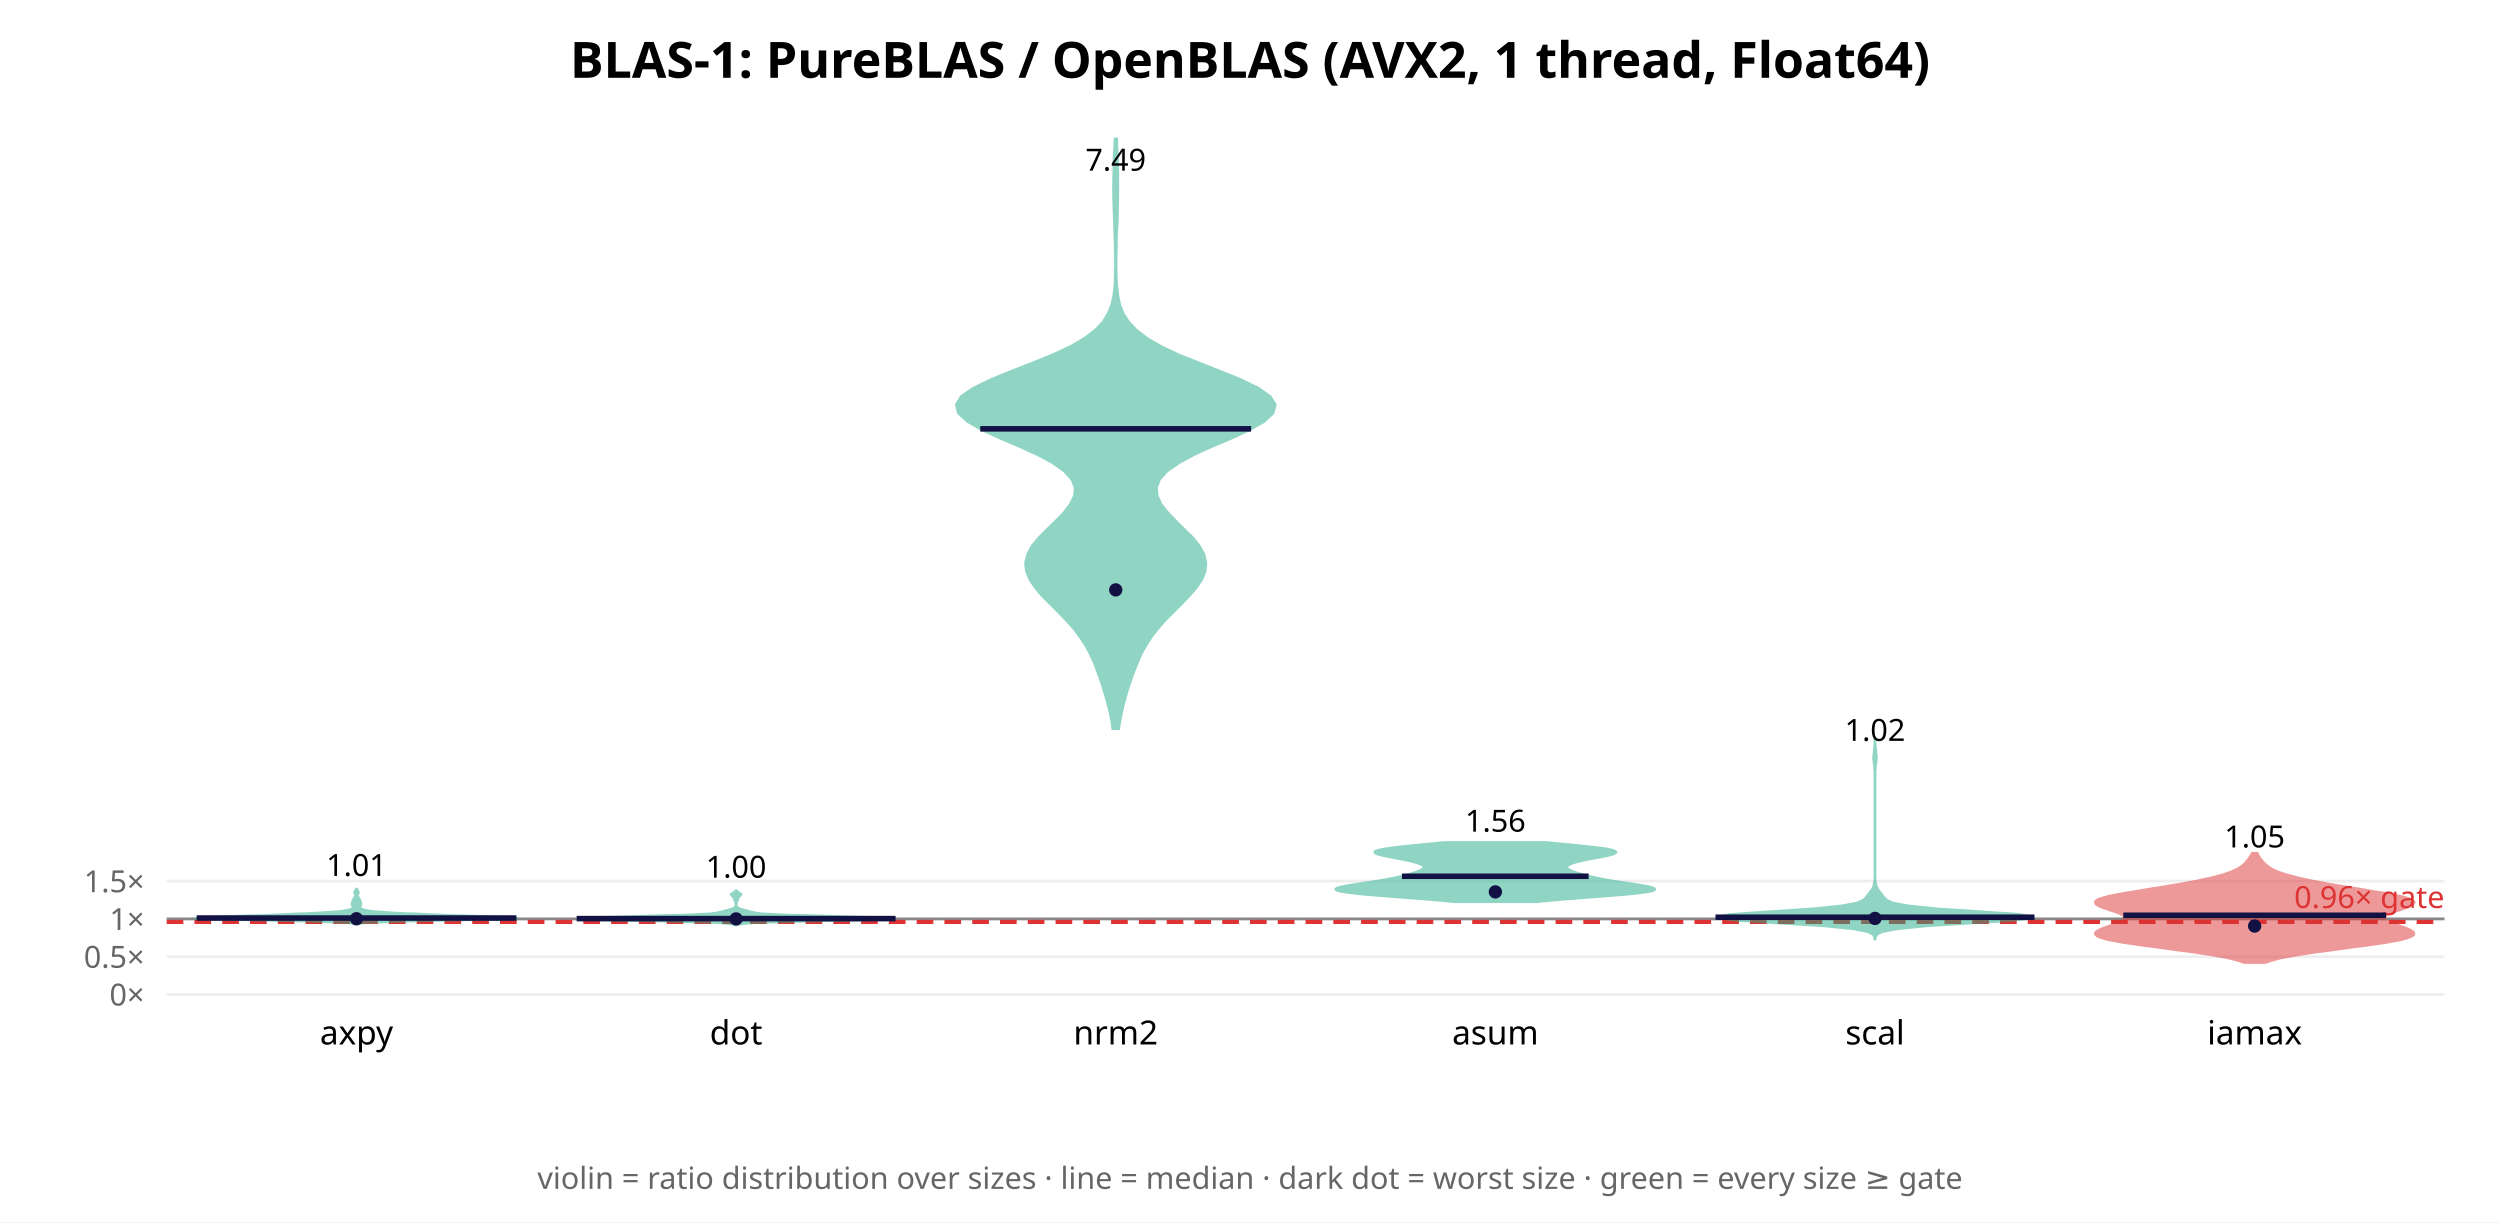
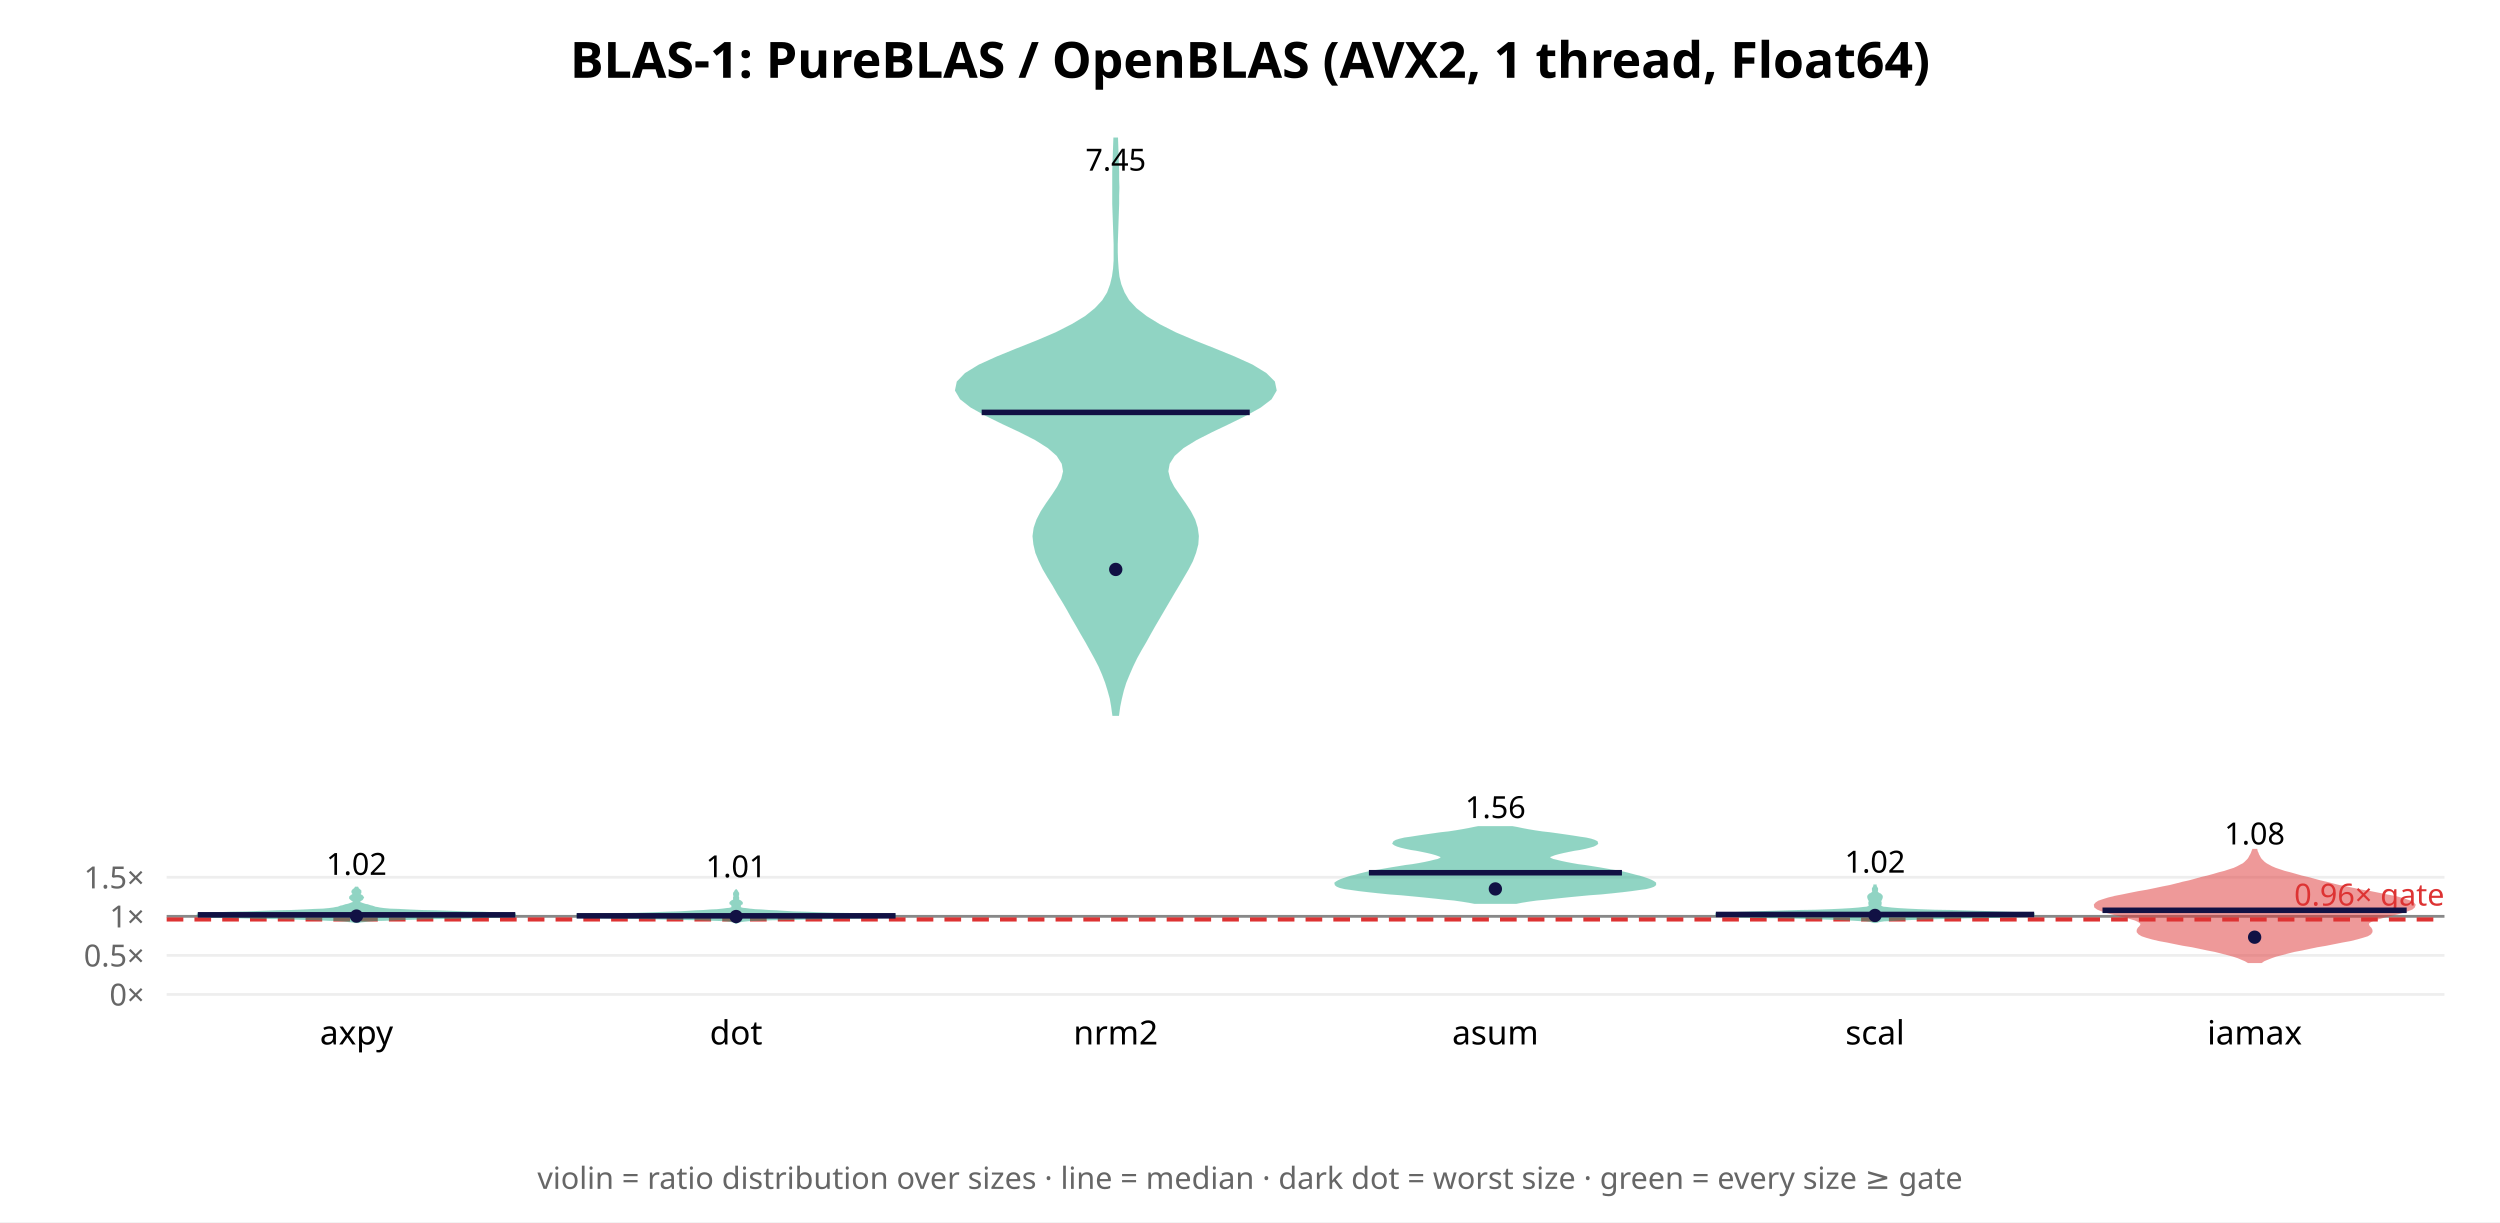
<svg xmlns="http://www.w3.org/2000/svg" width="900" height="440" font-family="sans-serif">
  <rect width="900" height="440" fill="white" />
  <text x="450.0" y="28" text-anchor="middle" font-size="18" font-weight="bold">BLAS-1: PureBLAS / OpenBLAS (AVX2, 1 thread, Float64)</text>
  <line x1="60" y1="358.0" x2="880" y2="358.0" stroke="#eee" />
  <text x="52" y="362.0" text-anchor="end" font-size="11" fill="#666">0×</text>
-   <line x1="60" y1="344.402" x2="880" y2="344.402" stroke="#eee" />
-   <text x="52" y="348.402" text-anchor="end" font-size="11" fill="#666">0.5×</text>
-   <line x1="60" y1="330.804" x2="880" y2="330.804" stroke="#eee" />
-   <text x="52" y="334.804" text-anchor="end" font-size="11" fill="#666">1×</text>
-   <line x1="60" y1="317.205" x2="880" y2="317.205" stroke="#eee" />
-   <text x="52" y="321.205" text-anchor="end" font-size="11" fill="#666">1.5×</text>
-   <line x1="60" y1="330.804" x2="880" y2="330.804" stroke="#888" stroke-width="1" />
-   <line x1="60" y1="331.891" x2="880" y2="331.891" stroke="#d33" stroke-width="1.5" stroke-dasharray="6 4" />
-   <text x="880" y="326.891" text-anchor="end" font-size="11" fill="#d33">0.96× gate</text>
-   <polygon points="129.0,332.6 129.7,332.4 131.1,332.2 133.6,332.0 137.5,331.9 143.1,331.7 150.5,331.5 159.3,331.3 168.4,331.1 176.6,331.0 182.7,330.8 185.7,330.6 185.6,330.4 182.7,330.3 178.1,330.1 172.9,329.9 167.6,329.7 162.6,329.6 158.0,329.4 153.6,329.2 149.5,329.0 145.6,328.9 142.1,328.7 139.1,328.5 136.6,328.3 134.7,328.2 133.2,328.0 132.1,327.8 131.3,327.6 130.7,327.5 130.3,327.3 129.9,327.1 129.6,326.9 129.5,326.8 129.4,326.6 129.4,326.4 129.6,326.2 129.7,326.1 129.8,325.9 129.9,325.7 129.9,325.5 129.9,325.4 129.9,325.2 129.8,325.0 129.8,324.8 129.7,324.7 129.7,324.5 129.6,324.3 129.5,324.1 129.5,324.0 129.4,323.8 129.3,323.6 129.2,323.4 129.1,323.3 129.0,323.1 128.8,322.9 128.7,322.7 128.6,322.6 128.6,322.4 128.6,322.2 128.7,322.0 128.8,321.8 128.9,321.7 129.0,321.5 129.0,321.3 128.9,321.1 128.9,321.0 128.7,320.8 128.6,320.6 128.5,320.4 128.4,320.3 128.4,320.1 128.3,320.1 128.2,320.3 128.1,320.4 128.0,320.6 127.9,320.8 127.8,321.0 127.7,321.1 127.7,321.3 127.7,321.5 127.8,321.7 127.9,321.8 128.0,322.0 128.0,322.2 128.1,322.4 128.0,322.6 127.9,322.7 127.8,322.9 127.7,323.1 127.6,323.3 127.5,323.4 127.4,323.6 127.3,323.8 127.2,324.0 127.1,324.1 127.0,324.3 127.0,324.5 126.9,324.7 126.9,324.8 126.8,325.0 126.8,325.2 126.8,325.4 126.8,325.5 126.8,325.7 126.8,325.9 127.0,326.1 127.1,326.2 127.2,326.4 127.3,326.6 127.2,326.8 127.0,326.9 126.8,327.1 126.4,327.3 126.0,327.5 125.4,327.6 124.6,327.8 123.5,328.0 122.0,328.2 120.0,328.3 117.5,328.5 114.5,328.7 111.0,328.9 107.2,329.0 103.1,329.2 98.7,329.4 94.1,329.6 89.1,329.7 83.8,329.9 78.5,330.1 74.0,330.3 71.1,330.4 70.9,330.6 74.0,330.8 80.0,331.0 88.3,331.1 97.4,331.3 106.1,331.5 113.5,331.7 119.2,331.9 123.1,332.0 125.5,332.2 126.9,332.4 127.7,332.6" fill="#2a8" opacity="0.5" stroke="#2a8" stroke-width="1" />
-   <line x1="70.8" y1="330.491" x2="185.9" y2="330.491" stroke="#114" stroke-width="2" />
-   <circle cx="128.333" cy="330.747" r="2.4" fill="#114" />
-   <text x="128.333" y="315.343" text-anchor="middle" font-size="11">1.01</text>
+   <line x1="60" y1="343.94" x2="880" y2="343.94" stroke="#eee" />
+   <text x="52" y="347.94" text-anchor="end" font-size="11" fill="#666">0.5×</text>
+   <line x1="60" y1="329.88" x2="880" y2="329.88" stroke="#eee" />
+   <text x="52" y="333.88" text-anchor="end" font-size="11" fill="#666">1×</text>
+   <line x1="60" y1="315.821" x2="880" y2="315.821" stroke="#eee" />
+   <text x="52" y="319.821" text-anchor="end" font-size="11" fill="#666">1.5×</text>
+   <line x1="60" y1="329.88" x2="880" y2="329.88" stroke="#888" stroke-width="1" />
+   <line x1="60" y1="331.005" x2="880" y2="331.005" stroke="#d33" stroke-width="1.5" stroke-dasharray="6 4" />
+   <text x="880" y="326.005" text-anchor="end" font-size="11" fill="#d33">0.96× gate</text>
+   <polygon points="129.1,331.8 129.7,331.6 130.7,331.5 132.4,331.3 134.9,331.1 138.4,331.0 143.0,330.8 148.8,330.6 155.6,330.4 162.9,330.3 170.1,330.1 176.5,329.9 181.5,329.8 184.7,329.6 185.7,329.4 184.8,329.3 182.2,329.1 178.3,328.9 173.5,328.7 168.2,328.6 162.6,328.4 157.0,328.2 151.8,328.1 147.2,327.9 143.4,327.7 140.4,327.6 138.2,327.4 136.7,327.2 135.7,327.0 135.0,326.9 134.5,326.7 133.9,326.5 133.4,326.4 132.8,326.2 132.2,326.0 131.5,325.9 130.9,325.7 130.3,325.5 129.8,325.3 129.4,325.2 129.2,325.0 129.0,324.8 129.0,324.7 129.0,324.5 129.2,324.3 129.4,324.2 129.6,324.0 129.9,323.8 130.1,323.7 130.3,323.5 130.4,323.3 130.5,323.1 130.4,323.0 130.3,322.8 130.1,322.6 129.8,322.5 129.6,322.3 129.4,322.1 129.3,322.0 129.3,321.8 129.4,321.6 129.5,321.4 129.6,321.3 129.6,321.1 129.6,320.9 129.6,320.8 129.4,320.6 129.2,320.4 129.0,320.3 128.8,320.1 128.7,319.9 128.6,319.7 128.1,319.7 128.0,319.9 127.8,320.1 127.6,320.3 127.4,320.4 127.2,320.6 127.1,320.8 127.0,320.9 127.0,321.1 127.1,321.3 127.2,321.4 127.3,321.6 127.4,321.8 127.4,322.0 127.3,322.1 127.1,322.3 126.8,322.5 126.6,322.6 126.4,322.8 126.2,323.0 126.2,323.1 126.2,323.3 126.4,323.5 126.6,323.7 126.8,323.8 127.0,324.0 127.3,324.2 127.5,324.3 127.6,324.5 127.7,324.7 127.6,324.8 127.5,325.0 127.2,325.2 126.8,325.3 126.3,325.5 125.8,325.7 125.1,325.9 124.5,326.0 123.9,326.2 123.3,326.4 122.7,326.5 122.2,326.7 121.7,326.9 121.0,327.0 120.0,327.2 118.4,327.4 116.3,327.6 113.3,327.7 109.4,327.9 104.8,328.1 99.7,328.2 94.1,328.4 88.5,328.6 83.1,328.7 78.3,328.9 74.4,329.1 71.8,329.3 70.9,329.4 72.0,329.6 75.1,329.8 80.2,329.9 86.6,330.1 93.8,330.3 101.1,330.4 107.8,330.6 113.6,330.8 118.3,331.0 121.8,331.1 124.3,331.3 125.9,331.5 127.0,331.6 127.6,331.8" fill="#2a8" opacity="0.5" stroke="#2a8" stroke-width="1" />
+   <line x1="71.2" y1="329.337" x2="185.5" y2="329.337" stroke="#114" stroke-width="2" />
+   <circle cx="128.333" cy="329.791" r="2.4" fill="#114" />
+   <text x="128.333" y="314.959" text-anchor="middle" font-size="11">1.02</text>
  <text x="128.333" y="376" text-anchor="middle" font-size="12">axpy</text>
-   <polygon points="265.4,332.9 265.9,332.7 266.8,332.6 268.4,332.4 270.8,332.2 274.5,332.0 279.7,331.9 286.3,331.7 294.1,331.5 302.5,331.4 310.4,331.2 316.9,331.0 321.1,330.8 322.4,330.7 320.8,330.5 316.6,330.3 310.7,330.2 303.8,330.0 296.9,329.8 290.4,329.6 284.8,329.5 280.3,329.3 276.9,329.1 274.4,329.0 272.7,328.8 271.5,328.6 270.7,328.4 270.1,328.3 269.5,328.1 268.9,327.9 268.3,327.8 267.7,327.6 267.1,327.4 266.6,327.3 266.1,327.1 265.7,326.9 265.5,326.7 265.3,326.6 265.1,326.4 265.1,326.2 265.0,326.1 265.0,325.9 265.0,325.7 265.0,325.5 265.0,325.4 265.0,325.2 265.1,325.0 265.1,324.9 265.2,324.7 265.2,324.5 265.3,324.3 265.4,324.2 265.5,324.0 265.6,323.8 265.6,323.7 265.6,323.5 265.7,323.3 265.7,323.1 265.8,323.0 266.0,322.8 266.2,322.6 266.4,322.5 266.6,322.3 266.7,322.1 266.7,321.9 266.5,321.8 266.3,321.6 266.0,321.4 265.7,321.3 265.5,321.1 265.3,320.9 265.2,320.7 264.8,320.7 264.7,320.9 264.5,321.1 264.3,321.3 264.0,321.4 263.7,321.6 263.5,321.8 263.3,321.9 263.3,322.1 263.4,322.3 263.6,322.5 263.8,322.6 264.0,322.8 264.2,323.0 264.3,323.1 264.3,323.3 264.4,323.5 264.4,323.7 264.4,323.8 264.5,324.0 264.6,324.2 264.7,324.3 264.8,324.5 264.8,324.7 264.9,324.9 264.9,325.0 265.0,325.2 265.0,325.4 265.0,325.5 265.0,325.7 265.0,325.9 265.0,326.1 264.9,326.2 264.9,326.4 264.7,326.6 264.5,326.7 264.3,326.9 263.9,327.1 263.4,327.3 262.9,327.4 262.3,327.6 261.7,327.8 261.1,327.9 260.5,328.1 259.9,328.3 259.3,328.4 258.5,328.6 257.3,328.8 255.6,329.0 253.1,329.1 249.7,329.3 245.2,329.5 239.6,329.6 233.1,329.8 226.2,330.0 219.3,330.2 213.4,330.3 209.2,330.5 207.6,330.7 208.9,330.8 213.1,331.0 219.6,331.2 227.5,331.4 235.9,331.5 243.7,331.7 250.3,331.9 255.5,332.0 259.2,332.2 261.6,332.4 263.2,332.6 264.1,332.7 264.6,332.9" fill="#2a8" opacity="0.5" stroke="#2a8" stroke-width="1" />
-   <line x1="207.6" y1="330.698" x2="322.4" y2="330.698" stroke="#114" stroke-width="2" />
-   <circle cx="265.0" cy="330.81" r="2.4" fill="#114" />
-   <text x="265.0" y="315.968" text-anchor="middle" font-size="11">1.00</text>
+   <polygon points="265.1,332.1 265.2,332.0 265.4,331.8 265.8,331.6 266.5,331.5 267.8,331.3 269.9,331.1 273.2,331.0 278.0,330.8 284.6,330.7 292.6,330.5 301.6,330.3 310.3,330.2 317.5,330.0 321.7,329.9 322.4,329.7 319.6,329.5 314.3,329.4 307.7,329.2 300.9,329.1 294.9,328.9 289.8,328.7 285.8,328.6 282.4,328.4 279.5,328.2 276.8,328.1 274.2,327.9 271.9,327.8 269.9,327.6 268.4,327.4 267.3,327.3 266.7,327.1 266.3,327.0 266.2,326.8 266.2,326.6 266.2,326.5 266.2,326.3 266.2,326.2 266.2,326.0 266.2,325.8 266.3,325.7 266.5,325.5 266.7,325.3 266.9,325.2 266.9,325.0 266.8,324.9 266.6,324.7 266.3,324.5 266.0,324.4 265.7,324.2 265.6,324.1 265.5,323.9 265.5,323.7 265.6,323.6 265.6,323.4 265.6,323.3 265.6,323.1 265.5,322.9 265.5,322.8 265.4,322.6 265.4,322.4 265.5,322.3 265.6,322.1 265.6,322.0 265.6,321.8 265.6,321.6 265.5,321.5 265.4,321.3 265.3,321.2 265.2,321.0 265.1,320.8 265.0,320.7 265.0,320.7 264.9,320.8 264.8,321.0 264.7,321.2 264.6,321.3 264.5,321.5 264.4,321.6 264.4,321.8 264.4,322.0 264.4,322.1 264.5,322.3 264.6,322.4 264.6,322.6 264.5,322.8 264.5,322.9 264.4,323.1 264.4,323.3 264.4,323.4 264.4,323.6 264.5,323.7 264.5,323.9 264.4,324.1 264.3,324.2 264.0,324.4 263.7,324.5 263.4,324.7 263.2,324.9 263.1,325.0 263.1,325.2 263.3,325.3 263.5,325.5 263.7,325.7 263.8,325.8 263.8,326.0 263.8,326.2 263.8,326.3 263.8,326.5 263.8,326.6 263.8,326.8 263.7,327.0 263.3,327.1 262.7,327.3 261.6,327.4 260.1,327.6 258.1,327.8 255.8,327.9 253.2,328.1 250.5,328.2 247.6,328.4 244.2,328.6 240.2,328.7 235.1,328.9 229.1,329.1 222.3,329.2 215.7,329.4 210.4,329.5 207.6,329.7 208.3,329.9 212.5,330.0 219.7,330.2 228.4,330.3 237.4,330.5 245.4,330.7 252.0,330.8 256.8,331.0 260.1,331.1 262.2,331.3 263.5,331.5 264.2,331.6 264.6,331.8 264.8,332.0 264.9,332.1" fill="#2a8" opacity="0.5" stroke="#2a8" stroke-width="1" />
+   <line x1="207.6" y1="329.697" x2="322.4" y2="329.697" stroke="#114" stroke-width="2" />
+   <circle cx="265.0" cy="329.953" r="2.4" fill="#114" />
+   <text x="265.0" y="315.826" text-anchor="middle" font-size="11">1.01</text>
  <text x="265.0" y="376" text-anchor="middle" font-size="12">dot</text>
-   <polygon points="402.7,262.3 403.2,259.3 403.8,256.3 404.5,253.3 405.3,250.4 406.2,247.4 407.2,244.4 408.3,241.4 409.5,238.4 410.8,235.4 412.5,232.4 414.4,229.4 416.7,226.4 419.3,223.4 422.2,220.5 425.2,217.5 428.1,214.5 430.7,211.5 432.7,208.5 433.9,205.5 434.1,202.5 433.4,199.5 431.7,196.5 429.3,193.5 426.3,190.6 423.3,187.6 420.4,184.6 418.0,181.6 416.6,178.6 416.3,175.6 417.4,172.6 420.1,169.6 424.4,166.6 429.9,163.6 436.5,160.6 443.4,157.7 449.8,154.7 455.1,151.7 458.3,148.7 459.1,145.7 457.2,142.7 452.9,139.7 446.7,136.7 439.3,133.7 431.7,130.7 424.4,127.8 418.0,124.8 412.9,121.8 409.0,118.8 406.2,115.8 404.3,112.8 403.1,109.8 402.5,106.8 402.1,103.8 401.9,100.8 401.8,97.8 401.8,94.9 401.8,91.9 401.9,88.9 401.9,85.9 402.0,82.9 402.2,79.9 402.3,76.9 402.3,73.9 402.4,70.9 402.4,67.9 402.4,65.0 402.4,62.0 402.3,59.0 402.2,56.0 402.1,53.0 402.0,50.0 401.4,50.0 401.3,53.0 401.1,56.0 401.0,59.0 401.0,62.0 400.9,65.0 400.9,67.9 400.9,70.9 401.0,73.9 401.1,76.9 401.2,79.9 401.3,82.9 401.4,85.9 401.5,88.9 401.5,91.9 401.6,94.9 401.5,97.8 401.5,100.8 401.3,103.8 400.9,106.8 400.2,109.8 399.0,112.8 397.2,115.8 394.4,118.8 390.5,121.8 385.3,124.8 378.9,127.8 371.7,130.7 364.0,133.7 356.7,136.7 350.5,139.7 346.1,142.7 344.3,145.7 345.0,148.7 348.3,151.7 353.5,154.7 360.0,157.7 366.8,160.6 373.4,163.6 379.0,166.6 383.2,169.6 385.9,172.6 387.1,175.6 386.8,178.6 385.3,181.6 383.0,184.6 380.1,187.6 377.0,190.6 374.1,193.5 371.6,196.5 370.0,199.5 369.2,202.5 369.5,205.5 370.7,208.5 372.7,211.5 375.2,214.5 378.2,217.5 381.2,220.5 384.0,223.4 386.7,226.4 388.9,229.4 390.9,232.4 392.5,235.4 393.9,238.4 395.0,241.4 396.1,244.4 397.1,247.4 398.0,250.4 398.8,253.3 399.6,256.3 400.2,259.3 400.6,262.3" fill="#2a8" opacity="0.5" stroke="#2a8" stroke-width="1" />
-   <line x1="352.9" y1="154.381" x2="450.4" y2="154.381" stroke="#114" stroke-width="2" />
-   <circle cx="401.667" cy="212.361" r="2.4" fill="#114" />
-   <text x="401.667" y="61.434" text-anchor="middle" font-size="11">7.49</text>
+   <polygon points="402.4,257.2 402.8,254.3 403.4,251.4 404.1,248.5 405.0,245.6 406.2,242.7 407.5,239.7 408.9,236.8 410.5,233.9 412.2,231.0 413.8,228.1 415.5,225.1 417.2,222.2 418.9,219.3 420.6,216.4 422.3,213.5 424.1,210.5 425.8,207.6 427.5,204.7 429.0,201.8 430.1,198.9 430.9,195.9 431.1,193.0 430.7,190.1 429.8,187.2 428.3,184.3 426.4,181.4 424.3,178.4 422.3,175.5 420.8,172.6 420.1,169.7 420.6,166.8 422.5,163.8 425.8,160.9 430.5,158.0 436.2,155.1 442.3,152.2 448.4,149.2 453.6,146.3 457.4,143.4 459.1,140.5 458.5,137.6 455.6,134.7 450.7,131.7 444.3,128.8 437.2,125.9 429.9,123.0 423.1,120.1 417.2,117.1 412.5,114.2 408.8,111.3 406.1,108.4 404.4,105.5 403.2,102.5 402.5,99.6 402.2,96.7 402.0,93.8 401.9,90.9 401.9,87.9 402.0,85.0 402.1,82.1 402.2,79.2 402.3,76.3 402.4,73.4 402.4,70.4 402.5,67.5 402.4,64.6 402.4,61.7 402.3,58.8 402.2,55.8 402.1,52.9 402.0,50.0 401.3,50.0 401.2,52.9 401.1,55.8 401.0,58.8 400.9,61.7 400.9,64.6 400.9,67.5 400.9,70.4 400.9,73.4 401.0,76.3 401.1,79.2 401.2,82.1 401.3,85.0 401.4,87.9 401.4,90.9 401.4,93.8 401.2,96.7 400.8,99.6 400.1,102.5 399.0,105.5 397.2,108.4 394.5,111.3 390.9,114.2 386.1,117.1 380.2,120.1 373.4,123.0 366.1,125.9 359.0,128.8 352.6,131.7 347.7,134.7 344.9,137.6 344.3,140.5 346.0,143.4 349.7,146.3 354.9,149.2 361.0,152.2 367.2,155.1 372.9,158.0 377.5,160.9 380.8,163.8 382.7,166.8 383.2,169.7 382.5,172.6 381.0,175.5 379.1,178.4 377.0,181.4 375.1,184.3 373.6,187.2 372.6,190.1 372.2,193.0 372.5,195.9 373.2,198.9 374.4,201.8 375.8,204.7 377.5,207.6 379.3,210.5 381.0,213.5 382.8,216.4 384.5,219.3 386.1,222.2 387.8,225.1 389.5,228.1 391.2,231.0 392.8,233.9 394.4,236.8 395.9,239.7 397.2,242.7 398.3,245.6 399.2,248.5 400.0,251.4 400.5,254.3 400.9,257.2" fill="#2a8" opacity="0.5" stroke="#2a8" stroke-width="1" />
+   <line x1="353.4" y1="148.459" x2="449.9" y2="148.459" stroke="#114" stroke-width="2" />
+   <circle cx="401.667" cy="204.997" r="2.4" fill="#114" />
+   <text x="401.667" y="61.434" text-anchor="middle" font-size="11">7.45</text>
  <text x="401.667" y="376" text-anchor="middle" font-size="12">nrm2</text>
-   <polygon points="553.3,324.6 556.3,324.3 559.6,324.0 563.1,323.7 566.9,323.4 570.8,323.1 574.7,322.8 578.5,322.5 582.2,322.2 585.6,321.9 588.6,321.6 591.2,321.3 593.2,321.0 594.7,320.7 595.5,320.4 595.7,320.1 595.4,319.8 594.6,319.5 593.4,319.2 591.8,318.9 590.0,318.6 588.1,318.3 586.0,318.0 584.0,317.7 582.1,317.4 580.2,317.1 578.4,316.8 576.8,316.5 575.3,316.2 573.9,315.9 572.6,315.6 571.4,315.3 570.2,315.0 569.2,314.7 568.1,314.4 567.2,314.1 566.3,313.8 565.6,313.5 565.0,313.2 564.5,312.9 564.2,312.6 564.0,312.3 564.1,312.0 564.2,311.7 564.6,311.4 565.2,311.1 565.9,310.8 566.8,310.5 567.8,310.2 569.1,309.9 570.4,309.6 571.9,309.3 573.5,309.0 575.1,308.7 576.7,308.4 578.1,308.1 579.5,307.8 580.6,307.5 581.3,307.2 581.7,306.9 581.6,306.6 581.1,306.3 580.1,306.0 578.6,305.7 576.7,305.4 574.3,305.1 571.7,304.8 568.8,304.5 565.8,304.2 562.7,303.9 559.7,303.6 556.7,303.3 519.9,303.3 517.0,303.6 513.9,303.9 510.9,304.2 507.8,304.5 505.0,304.8 502.3,305.1 500.0,305.4 498.1,305.7 496.6,306.0 495.6,306.3 495.0,306.6 495.0,306.9 495.3,307.2 496.1,307.5 497.2,307.8 498.5,308.1 500.0,308.4 501.6,308.7 503.2,309.0 504.8,309.3 506.2,309.6 507.6,309.9 508.8,310.2 509.9,310.5 510.8,310.8 511.5,311.1 512.1,311.4 512.4,311.7 512.6,312.0 512.6,312.3 512.5,312.6 512.1,312.9 511.7,313.2 511.1,313.5 510.3,313.8 509.5,314.1 508.5,314.4 507.5,314.7 506.4,315.0 505.3,315.3 504.1,315.6 502.7,315.9 501.4,316.2 499.8,316.5 498.2,316.8 496.5,317.1 494.6,317.4 492.7,317.7 490.6,318.0 488.6,318.3 486.7,318.6 484.8,318.9 483.3,319.2 482.1,319.5 481.2,319.8 480.9,320.1 481.2,320.4 482.0,320.7 483.5,321.0 485.5,321.3 488.0,321.6 491.0,321.9 494.4,322.2 498.1,322.5 502.0,322.8 505.9,323.1 509.8,323.4 513.5,323.7 517.1,324.0 520.4,324.3 523.4,324.6" fill="#2a8" opacity="0.5" stroke="#2a8" stroke-width="1" />
-   <line x1="504.7" y1="315.462" x2="571.9" y2="315.462" stroke="#114" stroke-width="2" />
-   <circle cx="538.333" cy="321.08" r="2.4" fill="#114" />
-   <text x="538.333" y="299.41" text-anchor="middle" font-size="11">1.56</text>
+   <polygon points="545.8,324.9 547.8,324.5 550.3,324.1 553.2,323.7 556.5,323.4 560.1,323.0 563.9,322.6 568.0,322.2 572.2,321.8 576.4,321.5 580.4,321.1 584.1,320.7 587.4,320.3 590.2,319.9 592.5,319.6 594.1,319.2 595.2,318.8 595.7,318.4 595.7,318.0 595.3,317.7 594.6,317.3 593.7,316.9 592.6,316.5 591.4,316.1 590.1,315.7 588.8,315.4 587.3,315.0 585.8,314.6 584.1,314.2 582.2,313.8 580.1,313.5 577.9,313.1 575.6,312.7 573.1,312.3 570.6,311.9 568.2,311.6 565.9,311.2 563.8,310.8 561.9,310.4 560.3,310.0 559.0,309.7 558.1,309.3 557.6,308.9 557.5,308.5 557.8,308.1 558.6,307.8 559.6,307.4 561.1,307.0 562.8,306.6 564.7,306.2 566.7,305.8 568.7,305.5 570.6,305.1 572.2,304.7 573.6,304.3 574.4,303.9 574.8,303.6 574.7,303.2 573.9,302.8 572.7,302.4 570.9,302.0 568.8,301.7 566.3,301.3 563.6,300.9 560.8,300.5 557.9,300.1 555.2,299.8 552.5,299.4 550.1,299.0 548.0,298.6 546.1,298.2 544.4,297.9 532.2,297.9 530.6,298.2 528.7,298.6 526.5,299.0 524.1,299.4 521.5,299.8 518.7,300.1 515.9,300.5 513.1,300.9 510.4,301.3 507.9,301.7 505.7,302.0 504.0,302.4 502.7,302.8 502.0,303.2 501.8,303.6 502.2,303.9 503.1,304.3 504.4,304.7 506.1,305.1 508.0,305.5 510.0,305.8 512.0,306.2 513.9,306.6 515.6,307.0 517.0,307.4 518.1,307.8 518.8,308.1 519.1,308.5 519.1,308.9 518.6,309.3 517.7,309.7 516.4,310.0 514.8,310.4 512.9,310.8 510.8,311.2 508.4,311.6 506.0,311.9 503.6,312.3 501.1,312.7 498.8,313.1 496.5,313.5 494.5,313.8 492.6,314.2 490.9,314.6 489.3,315.0 487.9,315.4 486.5,315.7 485.2,316.1 484.0,316.5 482.9,316.9 482.0,317.3 481.3,317.7 480.9,318.0 481.0,318.4 481.5,318.8 482.5,319.2 484.2,319.6 486.4,319.9 489.2,320.3 492.6,320.7 496.3,321.1 500.3,321.5 504.4,321.8 508.6,322.2 512.7,322.6 516.6,323.0 520.2,323.4 523.5,323.7 526.3,324.1 528.8,324.5 530.9,324.9" fill="#2a8" opacity="0.5" stroke="#2a8" stroke-width="1" />
+   <line x1="492.8" y1="314.183" x2="583.9" y2="314.183" stroke="#114" stroke-width="2" />
+   <circle cx="538.333" cy="320.013" r="2.4" fill="#114" />
+   <text x="538.333" y="294.513" text-anchor="middle" font-size="11">1.56</text>
  <text x="538.333" y="376" text-anchor="middle" font-size="12">asum</text>
-   <polygon points="675.0,338.5 675.1,337.4 675.6,336.4 677.5,335.4 682.6,334.4 693.2,333.3 709.1,332.3 725.0,331.3 732.4,330.3 727.0,329.2 712.6,328.2 697.3,327.2 686.8,326.1 681.4,325.1 679.2,324.1 678.2,323.1 677.4,322.0 676.6,321.0 675.9,320.0 675.4,319.0 675.2,317.9 675.0,316.9 675.0,315.9 675.0,314.9 675.0,313.8 675.0,312.8 675.0,311.8 675.0,310.8 675.0,309.7 675.0,308.7 675.0,307.7 675.0,306.7 675.0,305.6 675.0,304.6 675.0,303.6 675.0,302.6 675.0,301.5 675.0,300.5 675.0,299.5 675.0,298.5 675.0,297.4 675.0,296.4 675.0,295.4 675.0,294.3 675.0,293.3 675.0,292.3 675.0,291.3 675.0,290.2 675.0,289.2 675.0,288.2 675.0,287.2 675.0,286.1 675.0,285.1 675.0,284.1 675.0,283.1 675.0,282.0 675.0,281.0 675.0,280.0 675.0,279.0 675.0,277.9 675.1,276.9 675.1,275.9 675.3,274.9 675.4,273.8 675.5,272.8 675.4,271.8 675.3,270.8 675.2,269.7 675.1,268.7 675.0,267.7 675.0,266.7 675.0,265.6 675.0,265.6 675.0,266.7 675.0,267.7 674.9,268.7 674.8,269.7 674.7,270.8 674.6,271.8 674.5,272.8 674.6,273.8 674.7,274.9 674.9,275.9 674.9,276.9 675.0,277.9 675.0,279.0 675.0,280.0 675.0,281.0 675.0,282.0 675.0,283.1 675.0,284.1 675.0,285.1 675.0,286.1 675.0,287.2 675.0,288.2 675.0,289.2 675.0,290.2 675.0,291.3 675.0,292.3 675.0,293.3 675.0,294.3 675.0,295.4 675.0,296.4 675.0,297.4 675.0,298.5 675.0,299.5 675.0,300.5 675.0,301.5 675.0,302.6 675.0,303.6 675.0,304.6 675.0,305.6 675.0,306.7 675.0,307.7 675.0,308.7 675.0,309.7 675.0,310.8 675.0,311.8 675.0,312.8 675.0,313.8 675.0,314.9 675.0,315.9 675.0,316.9 674.8,317.9 674.6,319.0 674.1,320.0 673.4,321.0 672.6,322.0 671.8,323.1 670.8,324.1 668.6,325.1 663.2,326.1 652.7,327.2 637.4,328.2 623.0,329.2 617.6,330.3 625.0,331.3 640.9,332.3 656.8,333.3 667.4,334.4 672.5,335.4 674.4,336.4 674.9,337.4 675.0,338.5" fill="#2a8" opacity="0.5" stroke="#2a8" stroke-width="1" />
-   <line x1="617.6" y1="330.203" x2="732.4" y2="330.203" stroke="#114" stroke-width="2" />
-   <circle cx="675.0" cy="330.628" r="2.4" fill="#114" />
-   <text x="675.0" y="266.721" text-anchor="middle" font-size="11">1.02</text>
+   <polygon points="675.5,331.8 676.0,331.6 676.8,331.4 678.2,331.2 680.5,331.1 683.7,330.9 688.2,330.7 694.0,330.5 700.9,330.3 708.5,330.1 716.1,330.0 723.0,329.8 728.3,329.6 731.5,329.4 732.4,329.2 730.9,329.1 727.4,328.9 722.2,328.7 716.0,328.5 709.3,328.3 702.7,328.1 696.5,328.0 691.1,327.8 686.8,327.6 683.4,327.4 680.9,327.2 679.2,327.0 678.0,326.9 677.4,326.7 677.0,326.5 676.8,326.3 676.7,326.1 676.7,326.0 676.8,325.8 676.8,325.6 676.9,325.4 676.9,325.2 676.9,325.0 676.8,324.9 676.8,324.7 676.8,324.5 676.8,324.3 676.8,324.1 676.9,324.0 677.0,323.8 677.1,323.6 677.2,323.4 677.2,323.2 677.3,323.0 677.3,322.9 677.3,322.7 677.2,322.5 677.0,322.3 676.8,322.1 676.5,322.0 676.2,321.8 675.9,321.6 675.7,321.4 675.6,321.2 675.5,321.0 675.5,320.9 675.5,320.7 675.6,320.5 675.6,320.3 675.6,320.1 675.6,319.9 675.5,319.8 675.4,319.6 675.3,319.4 675.2,319.2 675.1,319.0 675.1,318.9 674.9,318.9 674.9,319.0 674.8,319.2 674.7,319.4 674.6,319.6 674.5,319.8 674.4,319.9 674.4,320.1 674.4,320.3 674.4,320.5 674.5,320.7 674.5,320.9 674.5,321.0 674.4,321.2 674.3,321.4 674.1,321.6 673.8,321.8 673.5,322.0 673.2,322.1 673.0,322.3 672.8,322.5 672.7,322.7 672.7,322.9 672.7,323.0 672.8,323.2 672.8,323.4 672.9,323.6 673.0,323.8 673.1,324.0 673.2,324.1 673.2,324.3 673.2,324.5 673.2,324.7 673.2,324.9 673.1,325.0 673.1,325.2 673.1,325.4 673.2,325.6 673.2,325.8 673.3,326.0 673.3,326.1 673.2,326.3 673.0,326.5 672.6,326.7 672.0,326.9 670.8,327.0 669.1,327.2 666.6,327.4 663.2,327.6 658.9,327.8 653.5,328.0 647.3,328.1 640.7,328.3 634.0,328.5 627.8,328.7 622.6,328.9 619.1,329.1 617.6,329.2 618.5,329.4 621.7,329.6 627.0,329.8 633.9,330.0 641.5,330.1 649.1,330.3 656.0,330.5 661.8,330.7 666.3,330.9 669.5,331.1 671.8,331.2 673.2,331.4 674.0,331.6 674.5,331.8" fill="#2a8" opacity="0.5" stroke="#2a8" stroke-width="1" />
+   <line x1="617.7" y1="329.211" x2="732.3" y2="329.211" stroke="#114" stroke-width="2" />
+   <circle cx="675.0" cy="329.56" r="2.4" fill="#114" />
+   <text x="675.0" y="314.153" text-anchor="middle" font-size="11">1.02</text>
  <text x="675.0" y="376" text-anchor="middle" font-size="12">scal</text>
-   <polygon points="815.6,346.5 817.1,345.9 819.0,345.4 821.3,344.8 824.0,344.3 827.2,343.7 830.7,343.2 834.6,342.6 838.6,342.1 842.9,341.5 847.1,340.9 851.3,340.4 855.3,339.8 858.9,339.3 862.0,338.7 864.7,338.2 866.7,337.6 868.1,337.1 868.9,336.5 869.0,336.0 868.6,335.4 867.8,334.9 866.5,334.3 865.1,333.8 863.5,333.2 861.9,332.7 860.5,332.1 859.3,331.6 858.6,331.0 858.3,330.4 858.5,329.9 859.2,329.3 860.4,328.8 861.8,328.2 863.5,327.7 865.1,327.1 866.7,326.6 867.9,326.0 868.7,325.5 869.1,324.9 868.8,324.4 867.9,323.8 866.4,323.3 864.3,322.7 861.7,322.2 858.7,321.6 855.4,321.1 852.0,320.5 848.4,319.9 845.0,319.4 841.6,318.8 838.4,318.3 835.4,317.7 832.5,317.2 829.9,316.6 827.5,316.1 825.3,315.5 823.3,315.0 821.5,314.4 820.0,313.9 818.7,313.3 817.7,312.8 816.8,312.2 816.1,311.7 815.4,311.1 814.9,310.6 814.4,310.0 813.9,309.4 813.5,308.9 813.2,308.3 812.8,307.8 812.6,307.2 810.8,307.2 810.5,307.8 810.2,308.3 809.8,308.9 809.4,309.4 808.9,310.0 808.5,310.6 807.9,311.1 807.3,311.7 806.5,312.2 805.7,312.8 804.6,313.3 803.3,313.9 801.8,314.4 800.1,315.0 798.1,315.5 795.9,316.1 793.4,316.6 790.8,317.2 788.0,317.7 785.0,318.3 781.7,318.8 778.4,319.4 774.9,319.9 771.4,320.5 767.9,321.1 764.6,321.6 761.6,322.2 759.0,322.7 756.9,323.3 755.4,323.8 754.5,324.4 754.3,324.9 754.6,325.5 755.4,326.0 756.7,326.6 758.2,327.1 759.9,327.7 761.5,328.2 763.0,328.8 764.1,329.3 764.8,329.9 765.1,330.4 764.8,331.0 764.0,331.6 762.9,332.1 761.5,332.7 759.9,333.2 758.3,333.8 756.8,334.3 755.6,334.9 754.7,335.4 754.3,336.0 754.5,336.5 755.2,337.1 756.6,337.6 758.7,338.2 761.3,338.7 764.5,339.3 768.1,339.8 772.0,340.4 776.2,340.9 780.5,341.5 784.7,342.1 788.8,342.6 792.6,343.2 796.2,343.7 799.3,344.3 802.0,344.8 804.4,345.4 806.3,345.9 807.8,346.5" fill="#d33" opacity="0.5" stroke="#d33" stroke-width="1" />
-   <line x1="764.4" y1="329.497" x2="859.0" y2="329.497" stroke="#114" stroke-width="2" />
-   <circle cx="811.667" cy="333.378" r="2.4" fill="#114" />
-   <text x="811.667" y="305.078" text-anchor="middle" font-size="11">1.05</text>
+   <polygon points="814.0,346.2 814.9,345.6 816.1,345.1 817.6,344.5 819.3,343.9 821.3,343.4 823.5,342.8 825.9,342.2 828.6,341.7 831.4,341.1 834.3,340.5 837.3,340.0 840.3,339.4 843.3,338.8 846.1,338.3 848.5,337.7 850.6,337.1 852.2,336.6 853.2,336.0 853.6,335.4 853.6,334.9 853.3,334.3 852.8,333.8 852.4,333.2 852.3,332.6 852.5,332.1 853.3,331.5 854.6,330.9 856.4,330.4 858.5,329.8 860.8,329.2 863.1,328.7 865.2,328.1 866.9,327.5 868.2,327.0 868.9,326.4 869.1,325.8 868.7,325.3 867.7,324.7 866.2,324.2 864.3,323.6 862.0,323.0 859.3,322.5 856.4,321.9 853.4,321.3 850.4,320.8 847.5,320.2 844.7,319.6 842.1,319.1 839.7,318.5 837.4,317.9 835.2,317.4 833.0,316.8 830.8,316.2 828.6,315.7 826.5,315.1 824.4,314.5 822.4,314.0 820.6,313.4 819.1,312.9 817.7,312.3 816.6,311.7 815.7,311.2 814.9,310.6 814.3,310.0 813.8,309.5 813.4,308.9 813.1,308.3 812.8,307.8 812.6,307.2 812.3,306.6 812.2,306.1 811.2,306.1 811.0,306.6 810.8,307.2 810.5,307.8 810.2,308.3 809.9,308.9 809.5,309.5 809.0,310.0 808.4,310.6 807.7,311.2 806.7,311.7 805.6,312.3 804.3,312.9 802.7,313.4 800.9,314.0 798.9,314.5 796.9,315.1 794.7,315.7 792.5,316.2 790.4,316.8 788.2,317.4 785.9,317.9 783.6,318.5 781.2,319.1 778.6,319.6 775.8,320.2 772.9,320.8 769.9,321.3 766.9,321.9 764.0,322.5 761.4,323.0 759.0,323.6 757.1,324.2 755.6,324.7 754.7,325.3 754.3,325.8 754.4,326.4 755.2,327.0 756.4,327.5 758.2,328.1 760.3,328.7 762.5,329.2 764.8,329.8 767.0,330.4 768.7,330.9 770.0,331.5 770.8,332.1 771.1,332.6 770.9,333.2 770.5,333.8 770.0,334.3 769.7,334.9 769.7,335.4 770.2,336.0 771.2,336.6 772.7,337.1 774.8,337.7 777.3,338.3 780.1,338.8 783.0,339.4 786.0,340.0 789.1,340.5 792.0,341.1 794.8,341.7 797.4,342.2 799.8,342.8 802.1,343.4 804.0,343.9 805.8,344.5 807.2,345.1 808.4,345.6 809.4,346.2" fill="#d33" opacity="0.5" stroke="#d33" stroke-width="1" />
+   <line x1="756.9" y1="327.708" x2="866.4" y2="327.708" stroke="#114" stroke-width="2" />
+   <circle cx="811.667" cy="337.388" r="2.4" fill="#114" />
+   <text x="811.667" y="304.001" text-anchor="middle" font-size="11">1.08</text>
  <text x="811.667" y="376" text-anchor="middle" font-size="12">iamax</text>
  <text x="450.0" y="428" text-anchor="middle" font-size="11" fill="#666">violin = ratio distribution over sizes · line = median · dark dot = worst size · green = every size ≥ gate</text>
</svg>
